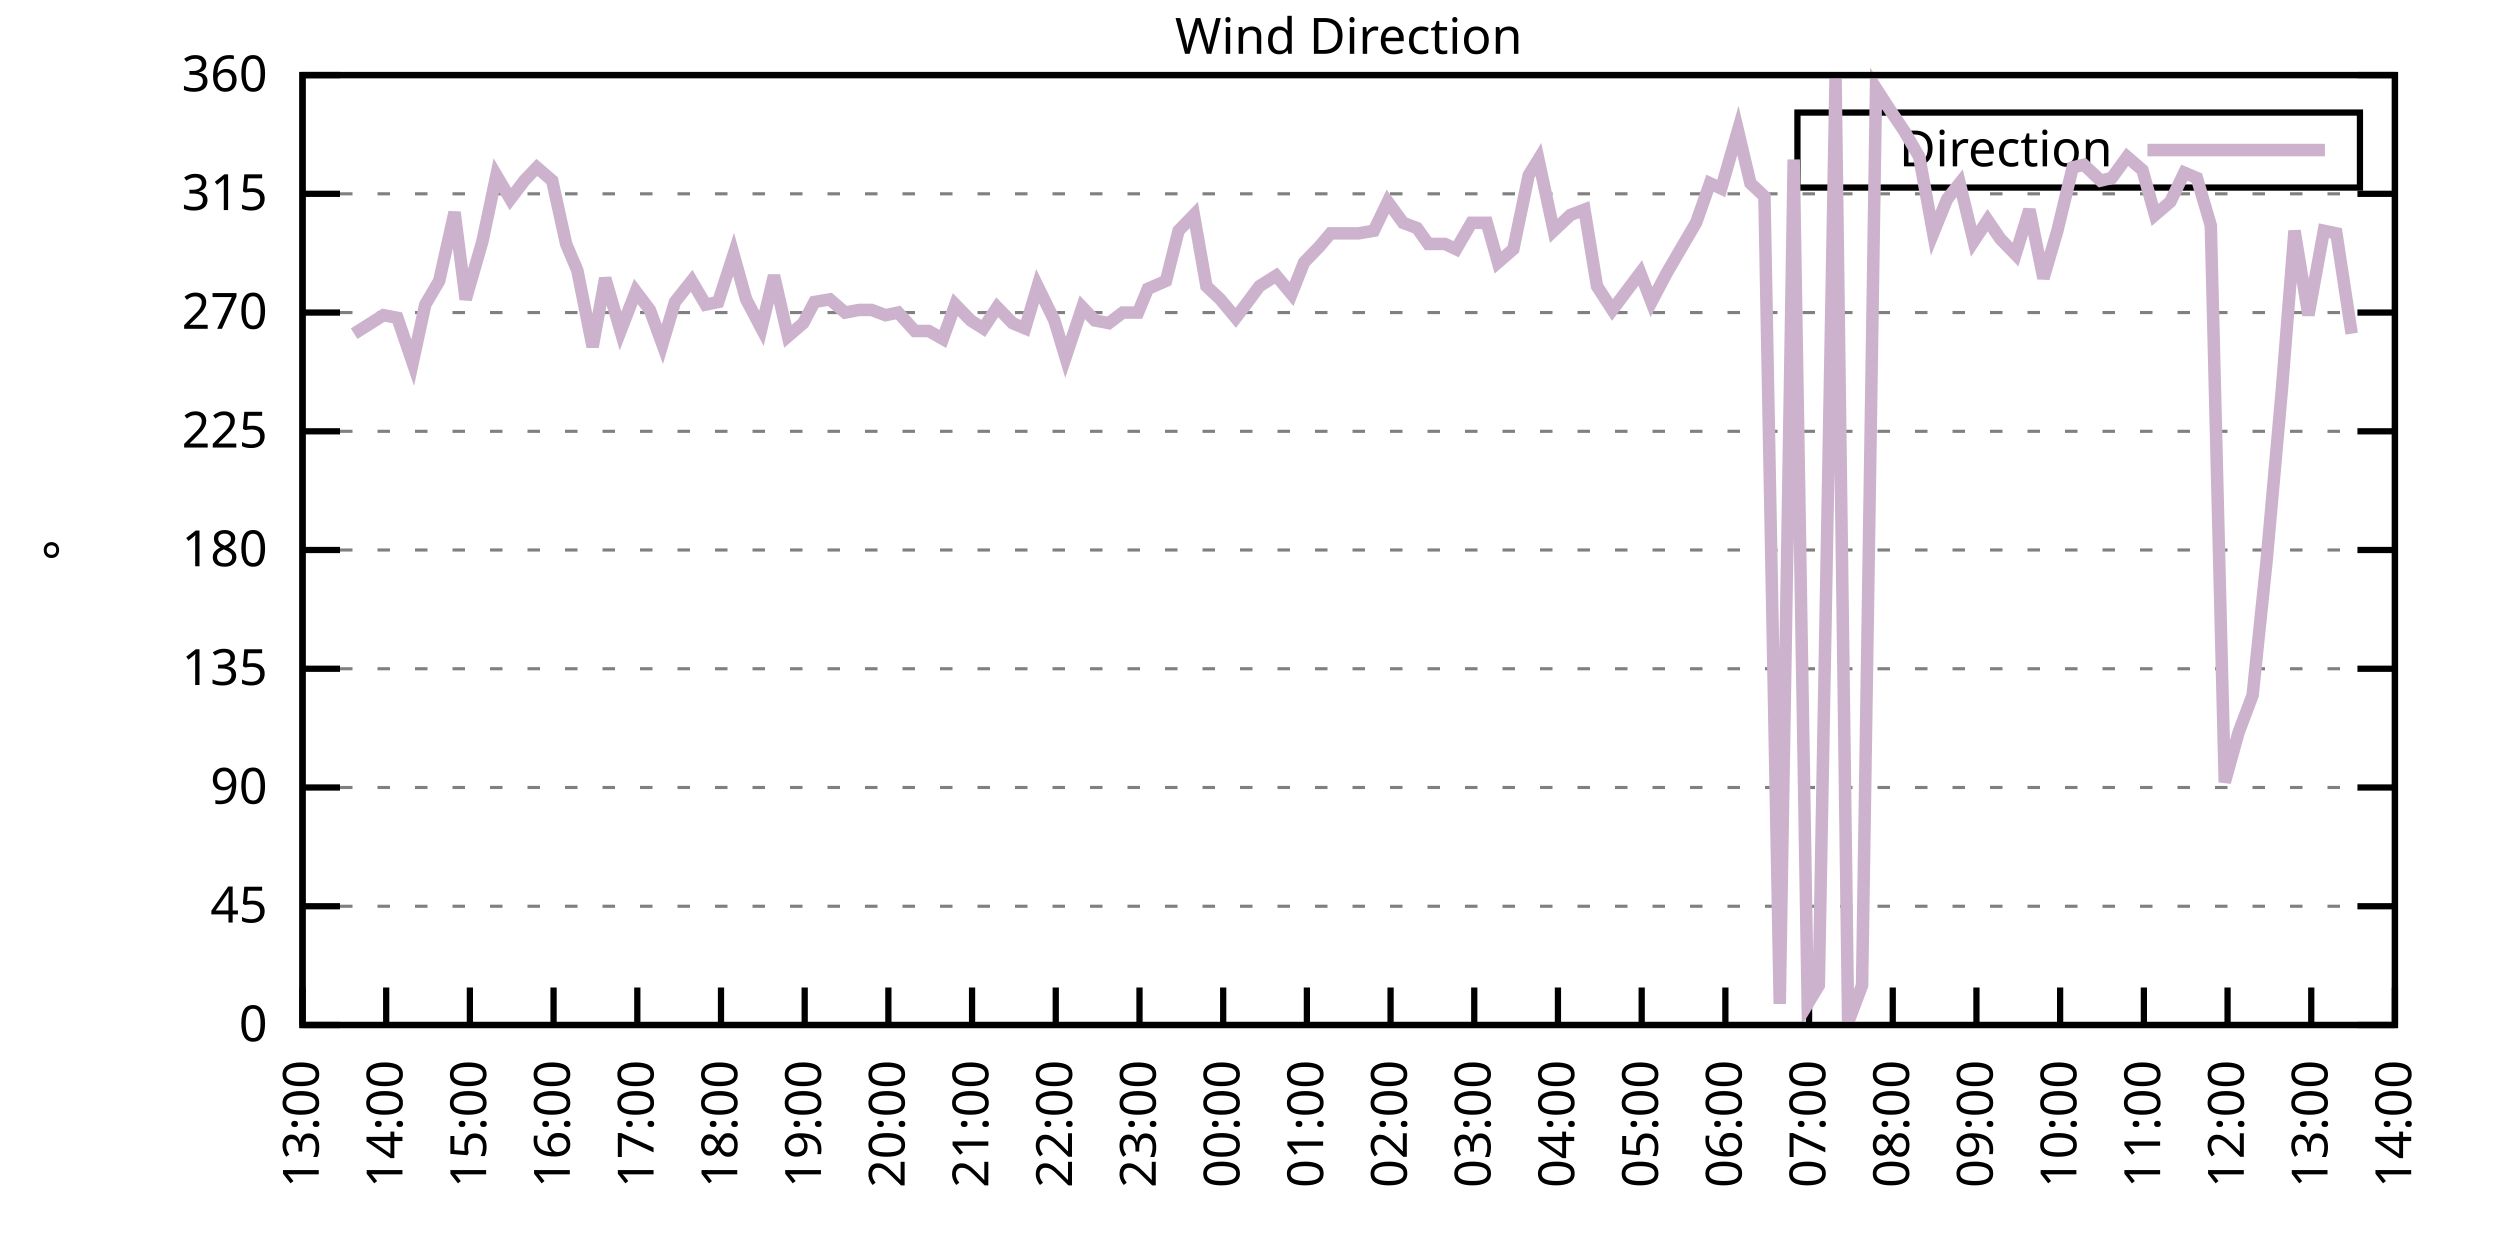
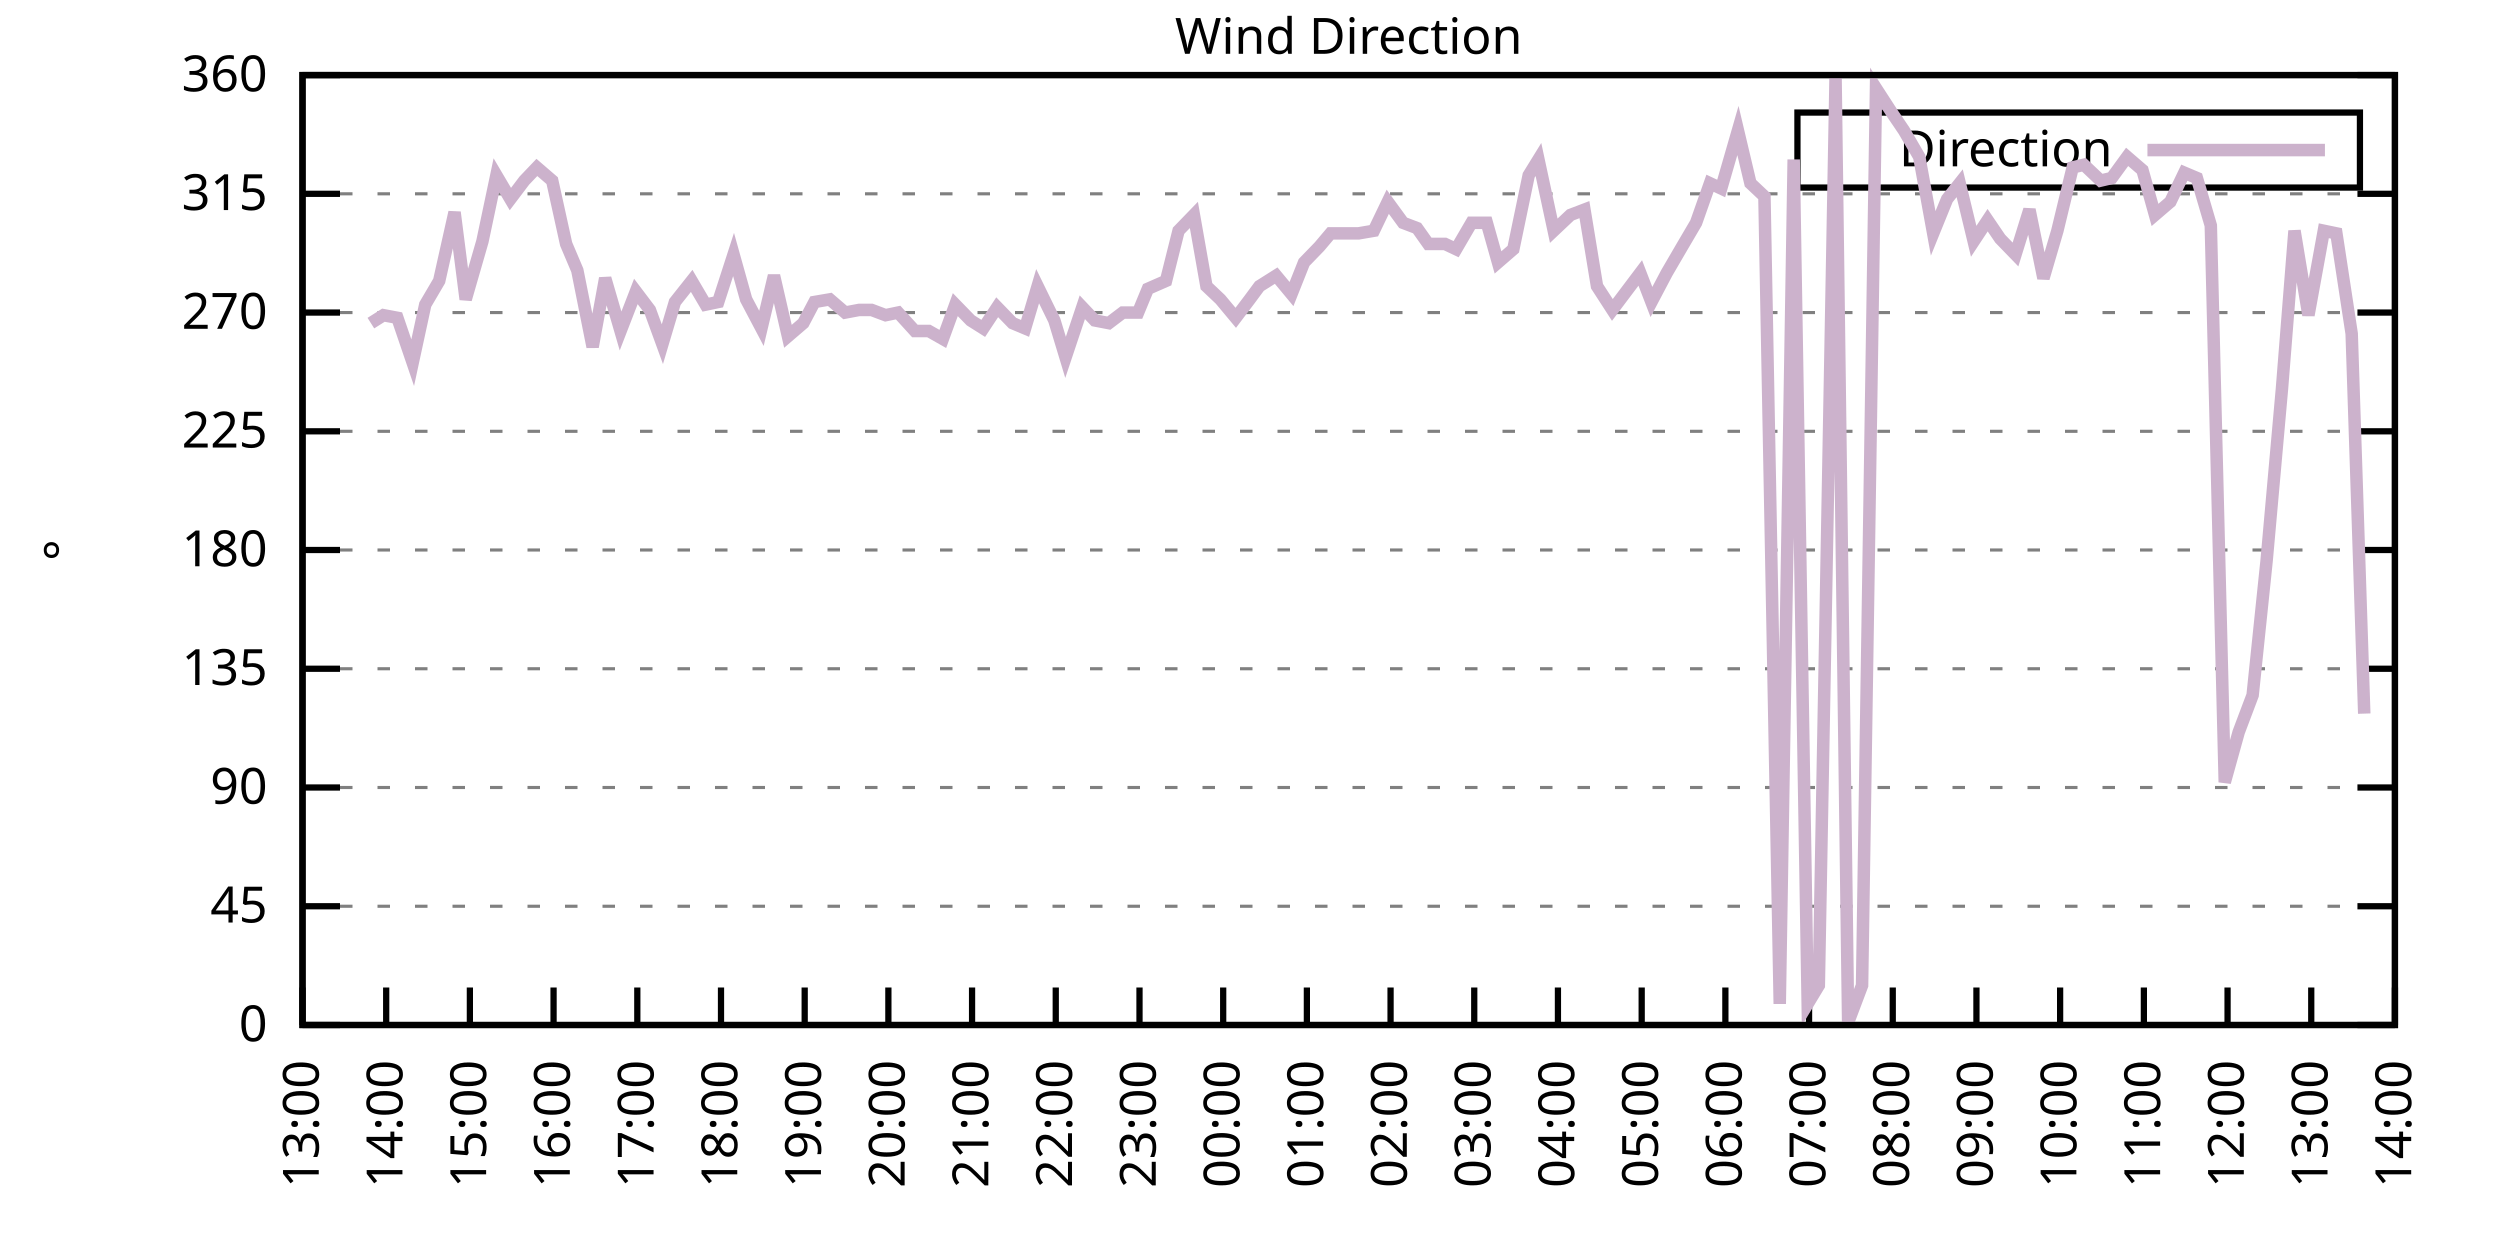
<svg xmlns="http://www.w3.org/2000/svg" xmlns:xlink="http://www.w3.org/1999/xlink" width="400" height="200" viewBox="0 0 400 200">
  <g id="gnuplot_canvas">
    <rect x="0" y="0" width="400" height="200" fill="none" />
    <defs>
      <circle id="gpDot" r="0.5" stroke-width="0.5" stroke="currentColor" />
      <path id="gpPt0" stroke-width="0.333" stroke="currentColor" d="M-1,0 h2 M0,-1 v2" />
      <path id="gpPt1" stroke-width="0.333" stroke="currentColor" d="M-1,-1 L1,1 M1,-1 L-1,1" />
      <path id="gpPt2" stroke-width="0.333" stroke="currentColor" d="M-1,0 L1,0 M0,-1 L0,1 M-1,-1 L1,1 M-1,1 L1,-1" />
      <rect id="gpPt3" stroke-width="0.333" stroke="currentColor" x="-1" y="-1" width="2" height="2" />
      <rect id="gpPt4" stroke-width="0.333" stroke="currentColor" fill="currentColor" x="-1" y="-1" width="2" height="2" />
      <circle id="gpPt5" stroke-width="0.333" stroke="currentColor" cx="0" cy="0" r="1" />
      <use xlink:href="#gpPt5" id="gpPt6" fill="currentColor" stroke="none" />
      <path id="gpPt7" stroke-width="0.333" stroke="currentColor" d="M0,-1.33 L-1.33,0.67 L1.33,0.67 z" />
      <use xlink:href="#gpPt7" id="gpPt8" fill="currentColor" stroke="none" />
      <use xlink:href="#gpPt7" id="gpPt9" stroke="currentColor" transform="rotate(180)" />
      <use xlink:href="#gpPt9" id="gpPt10" fill="currentColor" stroke="none" />
      <use xlink:href="#gpPt3" id="gpPt11" stroke="currentColor" transform="rotate(45)" />
      <use xlink:href="#gpPt11" id="gpPt12" fill="currentColor" stroke="none" />
      <path id="gpPt13" stroke-width="0.333" stroke="currentColor" d="M0,1.330 L1.265,0.411 L0.782,-1.067 L-0.782,-1.076 L-1.265,0.411 z" />
      <use xlink:href="#gpPt13" id="gpPt14" fill="currentColor" stroke="none" />
      <filter id="textbox" filterUnits="objectBoundingBox" x="0" y="0" height="1" width="1">
        <feFlood flood-color="white" flood-opacity="1" result="bgnd" />
        <feComposite in="SourceGraphic" in2="bgnd" operator="atop" />
      </filter>
      <filter id="greybox" filterUnits="objectBoundingBox" x="0" y="0" height="1" width="1">
        <feFlood flood-color="lightgrey" flood-opacity="1" result="grey" />
        <feComposite in="SourceGraphic" in2="grey" operator="atop" />
      </filter>
    </defs>
    <g fill="none" color="white" stroke="currentColor" stroke-width="1.00" stroke-linecap="butt" stroke-linejoin="miter">
</g>
    <g fill="none" color="black" stroke="currentColor" stroke-width="1.00" stroke-linecap="butt" stroke-linejoin="miter">
      <g stroke="none" shape-rendering="crispEdges">
        <polygon fill="rgb(255, 255, 255)" points="48.40,164.00 383.18,164.00 383.18,12.02 48.40,12.02 " />
      </g>
    </g>
    <g fill="none" color="black" stroke="currentColor" stroke-width="1.00" stroke-linecap="butt" stroke-linejoin="miter">
</g>
    <g fill="none" color="black" stroke="black" stroke-width="0.50" stroke-linecap="butt" stroke-linejoin="miter">
</g>
    <g fill="none" color="gray" stroke="currentColor" stroke-width="0.50" stroke-linecap="butt" stroke-linejoin="miter">
      <path stroke="gray" stroke-dasharray="2,4" class="gridline" d="M48.40,164.00 L383.19,164.00  " />
    </g>
    <g fill="none" color="gray" stroke="gray" stroke-width="1.00" stroke-linecap="butt" stroke-linejoin="miter">
</g>
    <g fill="none" color="black" stroke="currentColor" stroke-width="1.00" stroke-linecap="butt" stroke-linejoin="miter">
      <path stroke="black" d="M48.40,164.00 L54.40,164.00 M383.19,164.00 L377.19,164.00  " />
      <g transform="translate(42.80,166.60)" stroke="none" fill="black" font-family="Sans" font-size="8.00" text-anchor="end">
        <text>
          <tspan font-family="Sans"> 0</tspan>
        </text>
      </g>
    </g>
    <g fill="none" color="black" stroke="currentColor" stroke-width="1.00" stroke-linecap="butt" stroke-linejoin="miter">
</g>
    <g fill="none" color="black" stroke="black" stroke-width="0.50" stroke-linecap="butt" stroke-linejoin="miter">
</g>
    <g fill="none" color="gray" stroke="currentColor" stroke-width="0.50" stroke-linecap="butt" stroke-linejoin="miter">
      <path stroke="gray" stroke-dasharray="2,4" class="gridline" d="M48.40,145.00 L383.19,145.00  " />
    </g>
    <g fill="none" color="gray" stroke="gray" stroke-width="1.00" stroke-linecap="butt" stroke-linejoin="miter">
</g>
    <g fill="none" color="black" stroke="currentColor" stroke-width="1.00" stroke-linecap="butt" stroke-linejoin="miter">
      <path stroke="black" d="M48.40,145.00 L54.40,145.00 M383.19,145.00 L377.19,145.00  " />
      <g transform="translate(42.80,147.60)" stroke="none" fill="black" font-family="Sans" font-size="8.00" text-anchor="end">
        <text>
          <tspan font-family="Sans"> 45</tspan>
        </text>
      </g>
    </g>
    <g fill="none" color="black" stroke="currentColor" stroke-width="1.00" stroke-linecap="butt" stroke-linejoin="miter">
</g>
    <g fill="none" color="black" stroke="black" stroke-width="0.50" stroke-linecap="butt" stroke-linejoin="miter">
</g>
    <g fill="none" color="gray" stroke="currentColor" stroke-width="0.50" stroke-linecap="butt" stroke-linejoin="miter">
      <path stroke="gray" stroke-dasharray="2,4" class="gridline" d="M48.40,126.00 L383.19,126.00  " />
    </g>
    <g fill="none" color="gray" stroke="gray" stroke-width="1.00" stroke-linecap="butt" stroke-linejoin="miter">
</g>
    <g fill="none" color="black" stroke="currentColor" stroke-width="1.00" stroke-linecap="butt" stroke-linejoin="miter">
      <path stroke="black" d="M48.40,126.00 L54.40,126.00 M383.19,126.00 L377.19,126.00  " />
      <g transform="translate(42.80,128.60)" stroke="none" fill="black" font-family="Sans" font-size="8.00" text-anchor="end">
        <text>
          <tspan font-family="Sans"> 90</tspan>
        </text>
      </g>
    </g>
    <g fill="none" color="black" stroke="currentColor" stroke-width="1.00" stroke-linecap="butt" stroke-linejoin="miter">
</g>
    <g fill="none" color="black" stroke="black" stroke-width="0.50" stroke-linecap="butt" stroke-linejoin="miter">
</g>
    <g fill="none" color="gray" stroke="currentColor" stroke-width="0.50" stroke-linecap="butt" stroke-linejoin="miter">
      <path stroke="gray" stroke-dasharray="2,4" class="gridline" d="M48.40,107.00 L383.19,107.00  " />
    </g>
    <g fill="none" color="gray" stroke="gray" stroke-width="1.00" stroke-linecap="butt" stroke-linejoin="miter">
</g>
    <g fill="none" color="black" stroke="currentColor" stroke-width="1.00" stroke-linecap="butt" stroke-linejoin="miter">
      <path stroke="black" d="M48.40,107.00 L54.40,107.00 M383.19,107.00 L377.19,107.00  " />
      <g transform="translate(42.80,109.60)" stroke="none" fill="black" font-family="Sans" font-size="8.00" text-anchor="end">
        <text>
          <tspan font-family="Sans"> 135</tspan>
        </text>
      </g>
    </g>
    <g fill="none" color="black" stroke="currentColor" stroke-width="1.00" stroke-linecap="butt" stroke-linejoin="miter">
</g>
    <g fill="none" color="black" stroke="black" stroke-width="0.50" stroke-linecap="butt" stroke-linejoin="miter">
</g>
    <g fill="none" color="gray" stroke="currentColor" stroke-width="0.50" stroke-linecap="butt" stroke-linejoin="miter">
      <path stroke="gray" stroke-dasharray="2,4" class="gridline" d="M48.40,88.00 L383.19,88.00  " />
    </g>
    <g fill="none" color="gray" stroke="gray" stroke-width="1.00" stroke-linecap="butt" stroke-linejoin="miter">
</g>
    <g fill="none" color="black" stroke="currentColor" stroke-width="1.00" stroke-linecap="butt" stroke-linejoin="miter">
      <path stroke="black" d="M48.40,88.00 L54.40,88.00 M383.19,88.00 L377.19,88.00  " />
      <g transform="translate(42.80,90.60)" stroke="none" fill="black" font-family="Sans" font-size="8.00" text-anchor="end">
        <text>
          <tspan font-family="Sans"> 180</tspan>
        </text>
      </g>
    </g>
    <g fill="none" color="black" stroke="currentColor" stroke-width="1.00" stroke-linecap="butt" stroke-linejoin="miter">
</g>
    <g fill="none" color="black" stroke="black" stroke-width="0.50" stroke-linecap="butt" stroke-linejoin="miter">
</g>
    <g fill="none" color="gray" stroke="currentColor" stroke-width="0.50" stroke-linecap="butt" stroke-linejoin="miter">
      <path stroke="gray" stroke-dasharray="2,4" class="gridline" d="M48.40,69.01 L383.19,69.01  " />
    </g>
    <g fill="none" color="gray" stroke="gray" stroke-width="1.00" stroke-linecap="butt" stroke-linejoin="miter">
</g>
    <g fill="none" color="black" stroke="currentColor" stroke-width="1.00" stroke-linecap="butt" stroke-linejoin="miter">
      <path stroke="black" d="M48.40,69.01 L54.40,69.01 M383.19,69.01 L377.19,69.01  " />
      <g transform="translate(42.80,71.61)" stroke="none" fill="black" font-family="Sans" font-size="8.00" text-anchor="end">
        <text>
          <tspan font-family="Sans"> 225</tspan>
        </text>
      </g>
    </g>
    <g fill="none" color="black" stroke="currentColor" stroke-width="1.00" stroke-linecap="butt" stroke-linejoin="miter">
</g>
    <g fill="none" color="black" stroke="black" stroke-width="0.50" stroke-linecap="butt" stroke-linejoin="miter">
</g>
    <g fill="none" color="gray" stroke="currentColor" stroke-width="0.50" stroke-linecap="butt" stroke-linejoin="miter">
      <path stroke="gray" stroke-dasharray="2,4" class="gridline" d="M48.40,50.01 L383.19,50.01  " />
    </g>
    <g fill="none" color="gray" stroke="gray" stroke-width="1.00" stroke-linecap="butt" stroke-linejoin="miter">
</g>
    <g fill="none" color="black" stroke="currentColor" stroke-width="1.00" stroke-linecap="butt" stroke-linejoin="miter">
      <path stroke="black" d="M48.40,50.01 L54.40,50.01 M383.19,50.01 L377.19,50.01  " />
      <g transform="translate(42.80,52.61)" stroke="none" fill="black" font-family="Sans" font-size="8.00" text-anchor="end">
        <text>
          <tspan font-family="Sans"> 270</tspan>
        </text>
      </g>
    </g>
    <g fill="none" color="black" stroke="currentColor" stroke-width="1.00" stroke-linecap="butt" stroke-linejoin="miter">
</g>
    <g fill="none" color="black" stroke="black" stroke-width="0.50" stroke-linecap="butt" stroke-linejoin="miter">
</g>
    <g fill="none" color="gray" stroke="currentColor" stroke-width="0.50" stroke-linecap="butt" stroke-linejoin="miter">
      <path stroke="gray" stroke-dasharray="2,4" class="gridline" d="M48.40,31.01 L383.19,31.01  " />
    </g>
    <g fill="none" color="gray" stroke="gray" stroke-width="1.00" stroke-linecap="butt" stroke-linejoin="miter">
</g>
    <g fill="none" color="black" stroke="currentColor" stroke-width="1.00" stroke-linecap="butt" stroke-linejoin="miter">
      <path stroke="black" d="M48.40,31.01 L54.40,31.01 M383.19,31.01 L377.19,31.01  " />
      <g transform="translate(42.80,33.61)" stroke="none" fill="black" font-family="Sans" font-size="8.00" text-anchor="end">
        <text>
          <tspan font-family="Sans"> 315</tspan>
        </text>
      </g>
    </g>
    <g fill="none" color="black" stroke="currentColor" stroke-width="1.00" stroke-linecap="butt" stroke-linejoin="miter">
</g>
    <g fill="none" color="black" stroke="black" stroke-width="0.50" stroke-linecap="butt" stroke-linejoin="miter">
</g>
    <g fill="none" color="gray" stroke="currentColor" stroke-width="0.50" stroke-linecap="butt" stroke-linejoin="miter">
      <path stroke="gray" stroke-dasharray="2,4" class="gridline" d="M48.40,12.01 L383.19,12.01  " />
    </g>
    <g fill="none" color="gray" stroke="gray" stroke-width="1.00" stroke-linecap="butt" stroke-linejoin="miter">
</g>
    <g fill="none" color="black" stroke="currentColor" stroke-width="1.00" stroke-linecap="butt" stroke-linejoin="miter">
      <path stroke="black" d="M48.40,12.01 L54.40,12.01 M383.19,12.01 L377.19,12.01  " />
      <g transform="translate(42.80,14.61)" stroke="none" fill="black" font-family="Sans" font-size="8.00" text-anchor="end">
        <text>
          <tspan font-family="Sans"> 360</tspan>
        </text>
      </g>
    </g>
    <g fill="none" color="black" stroke="currentColor" stroke-width="1.00" stroke-linecap="butt" stroke-linejoin="miter">
      <path stroke="black" d="M48.40,164.00 L48.40,158.00  " />
      <g transform="translate(51.00,169.60) rotate(270.00)" stroke="none" fill="black" font-family="Sans" font-size="8.00" text-anchor="end">
        <text>
          <tspan font-family="Sans">13:00</tspan>
        </text>
      </g>
    </g>
    <g fill="none" color="black" stroke="currentColor" stroke-width="1.00" stroke-linecap="butt" stroke-linejoin="miter">
      <path stroke="black" d="M61.79,164.00 L61.79,158.00  " />
      <g transform="translate(64.39,169.60) rotate(270.00)" stroke="none" fill="black" font-family="Sans" font-size="8.00" text-anchor="end">
        <text>
          <tspan font-family="Sans">14:00</tspan>
        </text>
      </g>
    </g>
    <g fill="none" color="black" stroke="currentColor" stroke-width="1.00" stroke-linecap="butt" stroke-linejoin="miter">
      <path stroke="black" d="M75.18,164.00 L75.18,158.00  " />
      <g transform="translate(77.78,169.60) rotate(270.00)" stroke="none" fill="black" font-family="Sans" font-size="8.00" text-anchor="end">
        <text>
          <tspan font-family="Sans">15:00</tspan>
        </text>
      </g>
    </g>
    <g fill="none" color="black" stroke="currentColor" stroke-width="1.00" stroke-linecap="butt" stroke-linejoin="miter">
      <path stroke="black" d="M88.57,164.00 L88.57,158.00  " />
      <g transform="translate(91.17,169.60) rotate(270.00)" stroke="none" fill="black" font-family="Sans" font-size="8.00" text-anchor="end">
        <text>
          <tspan font-family="Sans">16:00</tspan>
        </text>
      </g>
    </g>
    <g fill="none" color="black" stroke="currentColor" stroke-width="1.00" stroke-linecap="butt" stroke-linejoin="miter">
      <path stroke="black" d="M101.97,164.00 L101.97,158.00  " />
      <g transform="translate(104.57,169.60) rotate(270.00)" stroke="none" fill="black" font-family="Sans" font-size="8.00" text-anchor="end">
        <text>
          <tspan font-family="Sans">17:00</tspan>
        </text>
      </g>
    </g>
    <g fill="none" color="black" stroke="currentColor" stroke-width="1.00" stroke-linecap="butt" stroke-linejoin="miter">
      <path stroke="black" d="M115.36,164.00 L115.36,158.00  " />
      <g transform="translate(117.96,169.60) rotate(270.00)" stroke="none" fill="black" font-family="Sans" font-size="8.00" text-anchor="end">
        <text>
          <tspan font-family="Sans">18:00</tspan>
        </text>
      </g>
    </g>
    <g fill="none" color="black" stroke="currentColor" stroke-width="1.00" stroke-linecap="butt" stroke-linejoin="miter">
      <path stroke="black" d="M128.75,164.00 L128.75,158.00  " />
      <g transform="translate(131.35,169.60) rotate(270.00)" stroke="none" fill="black" font-family="Sans" font-size="8.00" text-anchor="end">
        <text>
          <tspan font-family="Sans">19:00</tspan>
        </text>
      </g>
    </g>
    <g fill="none" color="black" stroke="currentColor" stroke-width="1.00" stroke-linecap="butt" stroke-linejoin="miter">
      <path stroke="black" d="M142.14,164.00 L142.14,158.00  " />
      <g transform="translate(144.74,169.60) rotate(270.00)" stroke="none" fill="black" font-family="Sans" font-size="8.00" text-anchor="end">
        <text>
          <tspan font-family="Sans">20:00</tspan>
        </text>
      </g>
    </g>
    <g fill="none" color="black" stroke="currentColor" stroke-width="1.00" stroke-linecap="butt" stroke-linejoin="miter">
      <path stroke="black" d="M155.53,164.00 L155.53,158.00  " />
      <g transform="translate(158.13,169.60) rotate(270.00)" stroke="none" fill="black" font-family="Sans" font-size="8.00" text-anchor="end">
        <text>
          <tspan font-family="Sans">21:00</tspan>
        </text>
      </g>
    </g>
    <g fill="none" color="black" stroke="currentColor" stroke-width="1.00" stroke-linecap="butt" stroke-linejoin="miter">
      <path stroke="black" d="M168.92,164.00 L168.92,158.00  " />
      <g transform="translate(171.52,169.60) rotate(270.00)" stroke="none" fill="black" font-family="Sans" font-size="8.00" text-anchor="end">
        <text>
          <tspan font-family="Sans">22:00</tspan>
        </text>
      </g>
    </g>
    <g fill="none" color="black" stroke="currentColor" stroke-width="1.00" stroke-linecap="butt" stroke-linejoin="miter">
      <path stroke="black" d="M182.32,164.00 L182.32,158.00  " />
      <g transform="translate(184.92,169.60) rotate(270.00)" stroke="none" fill="black" font-family="Sans" font-size="8.00" text-anchor="end">
        <text>
          <tspan font-family="Sans">23:00</tspan>
        </text>
      </g>
    </g>
    <g fill="none" color="black" stroke="currentColor" stroke-width="1.00" stroke-linecap="butt" stroke-linejoin="miter">
      <path stroke="black" d="M195.71,164.00 L195.71,158.00  " />
      <g transform="translate(198.31,169.60) rotate(270.00)" stroke="none" fill="black" font-family="Sans" font-size="8.00" text-anchor="end">
        <text>
          <tspan font-family="Sans">00:00</tspan>
        </text>
      </g>
    </g>
    <g fill="none" color="black" stroke="currentColor" stroke-width="1.00" stroke-linecap="butt" stroke-linejoin="miter">
      <path stroke="black" d="M209.10,164.00 L209.10,158.00  " />
      <g transform="translate(211.70,169.60) rotate(270.00)" stroke="none" fill="black" font-family="Sans" font-size="8.00" text-anchor="end">
        <text>
          <tspan font-family="Sans">01:00</tspan>
        </text>
      </g>
    </g>
    <g fill="none" color="black" stroke="currentColor" stroke-width="1.00" stroke-linecap="butt" stroke-linejoin="miter">
      <path stroke="black" d="M222.49,164.00 L222.49,158.00  " />
      <g transform="translate(225.09,169.60) rotate(270.00)" stroke="none" fill="black" font-family="Sans" font-size="8.00" text-anchor="end">
        <text>
          <tspan font-family="Sans">02:00</tspan>
        </text>
      </g>
    </g>
    <g fill="none" color="black" stroke="currentColor" stroke-width="1.00" stroke-linecap="butt" stroke-linejoin="miter">
      <path stroke="black" d="M235.88,164.00 L235.88,158.00  " />
      <g transform="translate(238.48,169.60) rotate(270.00)" stroke="none" fill="black" font-family="Sans" font-size="8.00" text-anchor="end">
        <text>
          <tspan font-family="Sans">03:00</tspan>
        </text>
      </g>
    </g>
    <g fill="none" color="black" stroke="currentColor" stroke-width="1.00" stroke-linecap="butt" stroke-linejoin="miter">
      <path stroke="black" d="M249.27,164.00 L249.27,158.00  " />
      <g transform="translate(251.87,169.60) rotate(270.00)" stroke="none" fill="black" font-family="Sans" font-size="8.00" text-anchor="end">
        <text>
          <tspan font-family="Sans">04:00</tspan>
        </text>
      </g>
    </g>
    <g fill="none" color="black" stroke="currentColor" stroke-width="1.00" stroke-linecap="butt" stroke-linejoin="miter">
      <path stroke="black" d="M262.67,164.00 L262.67,158.00  " />
      <g transform="translate(265.27,169.60) rotate(270.00)" stroke="none" fill="black" font-family="Sans" font-size="8.00" text-anchor="end">
        <text>
          <tspan font-family="Sans">05:00</tspan>
        </text>
      </g>
    </g>
    <g fill="none" color="black" stroke="currentColor" stroke-width="1.00" stroke-linecap="butt" stroke-linejoin="miter">
      <path stroke="black" d="M276.06,164.00 L276.06,158.00  " />
      <g transform="translate(278.66,169.60) rotate(270.00)" stroke="none" fill="black" font-family="Sans" font-size="8.00" text-anchor="end">
        <text>
          <tspan font-family="Sans">06:00</tspan>
        </text>
      </g>
    </g>
    <g fill="none" color="black" stroke="currentColor" stroke-width="1.00" stroke-linecap="butt" stroke-linejoin="miter">
      <path stroke="black" d="M289.45,164.00 L289.45,158.00  " />
      <g transform="translate(292.05,169.60) rotate(270.00)" stroke="none" fill="black" font-family="Sans" font-size="8.00" text-anchor="end">
        <text>
          <tspan font-family="Sans">07:00</tspan>
        </text>
      </g>
    </g>
    <g fill="none" color="black" stroke="currentColor" stroke-width="1.00" stroke-linecap="butt" stroke-linejoin="miter">
      <path stroke="black" d="M302.84,164.00 L302.84,158.00  " />
      <g transform="translate(305.44,169.60) rotate(270.00)" stroke="none" fill="black" font-family="Sans" font-size="8.00" text-anchor="end">
        <text>
          <tspan font-family="Sans">08:00</tspan>
        </text>
      </g>
    </g>
    <g fill="none" color="black" stroke="currentColor" stroke-width="1.00" stroke-linecap="butt" stroke-linejoin="miter">
      <path stroke="black" d="M316.23,164.00 L316.23,158.00  " />
      <g transform="translate(318.83,169.60) rotate(270.00)" stroke="none" fill="black" font-family="Sans" font-size="8.00" text-anchor="end">
        <text>
          <tspan font-family="Sans">09:00</tspan>
        </text>
      </g>
    </g>
    <g fill="none" color="black" stroke="currentColor" stroke-width="1.00" stroke-linecap="butt" stroke-linejoin="miter">
      <path stroke="black" d="M329.62,164.00 L329.62,158.00  " />
      <g transform="translate(332.22,169.60) rotate(270.00)" stroke="none" fill="black" font-family="Sans" font-size="8.00" text-anchor="end">
        <text>
          <tspan font-family="Sans">10:00</tspan>
        </text>
      </g>
    </g>
    <g fill="none" color="black" stroke="currentColor" stroke-width="1.00" stroke-linecap="butt" stroke-linejoin="miter">
      <path stroke="black" d="M343.02,164.00 L343.02,158.00  " />
      <g transform="translate(345.62,169.60) rotate(270.00)" stroke="none" fill="black" font-family="Sans" font-size="8.00" text-anchor="end">
        <text>
          <tspan font-family="Sans">11:00</tspan>
        </text>
      </g>
    </g>
    <g fill="none" color="black" stroke="currentColor" stroke-width="1.00" stroke-linecap="butt" stroke-linejoin="miter">
      <path stroke="black" d="M356.41,164.00 L356.41,158.00  " />
      <g transform="translate(359.01,169.60) rotate(270.00)" stroke="none" fill="black" font-family="Sans" font-size="8.00" text-anchor="end">
        <text>
          <tspan font-family="Sans">12:00</tspan>
        </text>
      </g>
    </g>
    <g fill="none" color="black" stroke="currentColor" stroke-width="1.00" stroke-linecap="butt" stroke-linejoin="miter">
      <path stroke="black" d="M369.80,164.00 L369.80,158.00  " />
      <g transform="translate(372.40,169.60) rotate(270.00)" stroke="none" fill="black" font-family="Sans" font-size="8.00" text-anchor="end">
        <text>
          <tspan font-family="Sans">13:00</tspan>
        </text>
      </g>
    </g>
    <g fill="none" color="black" stroke="currentColor" stroke-width="1.00" stroke-linecap="butt" stroke-linejoin="miter">
      <path stroke="black" d="M383.19,164.00 L383.19,158.00  " />
      <g transform="translate(385.79,169.60) rotate(270.00)" stroke="none" fill="black" font-family="Sans" font-size="8.00" text-anchor="end">
        <text>
          <tspan font-family="Sans">14:00</tspan>
        </text>
      </g>
    </g>
    <g fill="none" color="black" stroke="currentColor" stroke-width="1.00" stroke-linecap="butt" stroke-linejoin="miter">
</g>
    <g fill="none" color="black" stroke="currentColor" stroke-width="1.00" stroke-linecap="butt" stroke-linejoin="miter">
      <path stroke="black" d="M48.40,12.01 L48.40,164.00 L383.19,164.00 L383.19,12.01 L48.40,12.01 Z  " />
    </g>
    <g fill="none" color="black" stroke="currentColor" stroke-width="1.00" stroke-linecap="butt" stroke-linejoin="miter">
</g>
    <g fill="none" color="black" stroke="currentColor" stroke-width="1.00" stroke-linecap="butt" stroke-linejoin="miter">
      <path stroke="black" d="M287.59,30.01 L287.59,18.01 L377.59,18.01 L377.59,30.01 L287.59,30.01 Z  " />
    </g>
    <g id="Wind_direction_plot_1">
      <g fill="none" color="white" stroke="black" stroke-width="2.00" stroke-linecap="butt" stroke-linejoin="miter">
</g>
      <g fill="none" color="black" stroke="currentColor" stroke-width="2.00" stroke-linecap="butt" stroke-linejoin="miter">
        <g transform="translate(337.99,26.61)" stroke="none" fill="black" font-family="Sans" font-size="8.00" text-anchor="end">
          <text>
            <tspan font-family="Sans">Direction</tspan>
          </text>
        </g>
      </g>
      <g fill="none" color="black" stroke="currentColor" stroke-width="2.00" stroke-linecap="butt" stroke-linejoin="miter">
-         <path stroke="rgb(204, 178, 204)" d="M343.59,24.01 L371.99,24.01 M56.66,53.39 L59.34,51.70 L61.35,50.43 L63.58,50.85 L66.03,58.03 L68.04,48.74   L70.27,44.94 L72.73,33.96 L74.51,47.90 L77.19,38.61 L79.42,28.05 L81.66,31.85 L83.89,28.90 L85.90,26.79   L88.35,28.90 L90.58,39.03 L92.37,43.25 L94.82,55.50 L96.83,44.52 L99.29,52.96 L101.74,46.63 L103.98,49.59   L105.98,55.07 L107.99,48.32 L110.67,44.94 L112.90,48.74 L114.91,48.32 L117.37,40.72 L119.38,47.90 L121.83,52.54   L123.84,44.10 L126.07,53.81 L128.53,51.70 L130.31,48.32 L132.77,47.90 L135.22,50.01 L137.45,49.59 L139.46,49.59   L141.69,50.43 L143.70,50.01 L146.38,52.96 L148.61,52.96 L150.85,54.23 L152.85,48.74 L155.31,51.27 L157.32,52.54   L159.55,49.16 L162.01,51.70 L164.01,52.54 L166.02,45.79 L168.70,51.27 L170.49,57.18 L173.17,49.16 L175.17,51.27   L177.41,51.70 L179.64,50.01 L182.09,50.01 L183.66,46.21 L186.56,44.94 L188.57,36.92 L191.02,34.39 L193.03,45.79   L195.26,47.90 L197.72,50.85 L199.95,47.90 L201.51,45.79 L204.19,44.10 L206.64,47.05 L208.65,41.99 L211.11,39.45   L212.89,37.34 L215.57,37.34 L217.36,37.34 L219.81,36.92 L222.04,32.28 L224.50,35.65 L226.73,36.50 L228.52,39.03   L231.20,39.03 L232.98,39.87 L235.44,35.65 L237.89,35.65 L239.68,41.99 L242.13,39.87 L244.59,28.05 L246.15,25.52   L248.60,36.92 L251.28,34.39 L253.51,33.54 L255.52,45.79 L257.98,49.59 L260.21,46.63 L262.44,43.67 L264.23,48.32   L266.68,43.67 L269.14,39.45 L271.37,35.65 L273.60,29.32 L275.39,30.16 L278.07,20.88 L280.07,29.32 L282.31,31.43   L284.76,160.62 L286.99,25.52 L289.23,160.62 L291.01,157.67 L293.69,12.43 L295.70,163.58 L297.93,157.67 L300.16,14.12   L302.62,17.92 L304.63,20.88 L307.08,25.10 L309.31,37.34 L311.54,31.85 L313.55,29.32 L315.79,38.61 L318.02,35.23   L320.03,38.19 L322.48,40.72 L324.71,33.54 L326.95,44.52 L329.18,36.92 L331.63,26.79 L333.42,26.36 L336.10,28.90   L337.88,28.48 L340.34,25.10 L342.79,27.21 L344.80,34.39 L347.26,32.28 L349.49,27.63 L351.50,28.48 L353.73,36.08   L355.96,125.16 L358.19,117.14 L360.42,111.23 L362.66,89.69 L365.11,62.25 L367.12,36.92 L369.35,50.43 L371.81,36.92   L373.82,37.34 L376.27,53.39  " />
+         <path stroke="rgb(204, 178, 204)" d="M343.59,24.01 L371.99,24.01 M59.34,51.70 L61.35,50.43 L63.58,50.85 L66.03,58.03 L68.04,48.74 L70.27,44.94   L72.73,33.96 L74.51,47.90 L77.19,38.61 L79.42,28.05 L81.66,31.85 L83.89,28.90 L85.90,26.79 L88.35,28.90   L90.58,39.03 L92.37,43.25 L94.82,55.50 L96.83,44.52 L99.29,52.96 L101.74,46.63 L103.98,49.59 L105.98,55.07   L107.99,48.32 L110.67,44.94 L112.90,48.74 L114.91,48.32 L117.37,40.72 L119.38,47.90 L121.83,52.54 L123.84,44.10   L126.07,53.81 L128.53,51.70 L130.31,48.32 L132.77,47.90 L135.22,50.01 L137.45,49.59 L139.46,49.59 L141.69,50.43   L143.70,50.01 L146.38,52.96 L148.61,52.96 L150.85,54.23 L152.85,48.74 L155.31,51.27 L157.32,52.54 L159.55,49.16   L162.01,51.70 L164.01,52.54 L166.02,45.79 L168.70,51.27 L170.49,57.18 L173.17,49.16 L175.17,51.27 L177.41,51.70   L179.64,50.01 L182.09,50.01 L183.66,46.21 L186.56,44.94 L188.57,36.92 L191.02,34.39 L193.03,45.79 L195.26,47.90   L197.72,50.85 L199.95,47.90 L201.51,45.79 L204.19,44.10 L206.64,47.05 L208.65,41.99 L211.11,39.45 L212.89,37.34   L215.57,37.34 L217.36,37.34 L219.81,36.92 L222.04,32.28 L224.50,35.65 L226.73,36.50 L228.52,39.03 L231.20,39.03   L232.98,39.87 L235.44,35.65 L237.89,35.65 L239.68,41.99 L242.13,39.87 L244.59,28.05 L246.15,25.52 L248.60,36.92   L251.28,34.39 L253.51,33.54 L255.52,45.79 L257.98,49.59 L260.21,46.63 L262.44,43.67 L264.23,48.32 L266.68,43.67   L269.14,39.45 L271.37,35.65 L273.60,29.32 L275.39,30.16 L278.07,20.88 L280.07,29.32 L282.31,31.43 L284.76,160.62   L286.99,25.52 L289.23,160.62 L291.01,157.67 L293.69,12.43 L295.70,163.58 L297.93,157.67 L300.16,14.12 L302.62,17.92   L304.63,20.88 L307.08,25.10 L309.31,37.34 L311.54,31.85 L313.55,29.32 L315.79,38.61 L318.02,35.23 L320.03,38.19   L322.48,40.72 L324.71,33.54 L326.95,44.52 L329.18,36.92 L331.63,26.79 L333.42,26.36 L336.10,28.90 L337.88,28.48   L340.34,25.10 L342.79,27.21 L344.80,34.39 L347.26,32.28 L349.49,27.63 L351.50,28.48 L353.73,36.08 L355.96,125.16   L358.19,117.14 L360.42,111.23 L362.66,89.69 L365.11,62.25 L367.12,36.92 L369.35,50.43 L371.81,36.92 L373.82,37.34   L376.27,53.39 L378.28,114.18  " />
      </g>
    </g>
    <g fill="none" color="black" stroke="currentColor" stroke-width="2.00" stroke-linecap="butt" stroke-linejoin="miter">
</g>
    <g fill="none" color="black" stroke="black" stroke-width="1.00" stroke-linecap="butt" stroke-linejoin="miter">
</g>
    <g fill="none" color="black" stroke="currentColor" stroke-width="1.00" stroke-linecap="butt" stroke-linejoin="miter">
      <path stroke="black" d="M48.40,12.01 L48.40,164.00 L383.19,164.00 L383.19,12.01 L48.40,12.01 Z  " />
      <g transform="translate(12.80,88.01) rotate(270.00)" stroke="none" fill="black" font-family="Sans" font-size="8.00" text-anchor="middle">
        <text>
          <tspan font-family="Sans">°</tspan>
        </text>
      </g>
    </g>
    <g fill="none" color="black" stroke="currentColor" stroke-width="1.00" stroke-linecap="butt" stroke-linejoin="miter">
</g>
    <g fill="none" color="black" stroke="currentColor" stroke-width="1.00" stroke-linecap="butt" stroke-linejoin="miter">
      <g transform="translate(215.79,8.61)" stroke="none" fill="black" font-family="Sans" font-size="8.00" text-anchor="middle">
        <text>
          <tspan font-family="Sans">Wind Direction</tspan>
        </text>
      </g>
    </g>
    <g fill="none" color="black" stroke="currentColor" stroke-width="1.00" stroke-linecap="butt" stroke-linejoin="miter">
</g>
  </g>
</svg>
